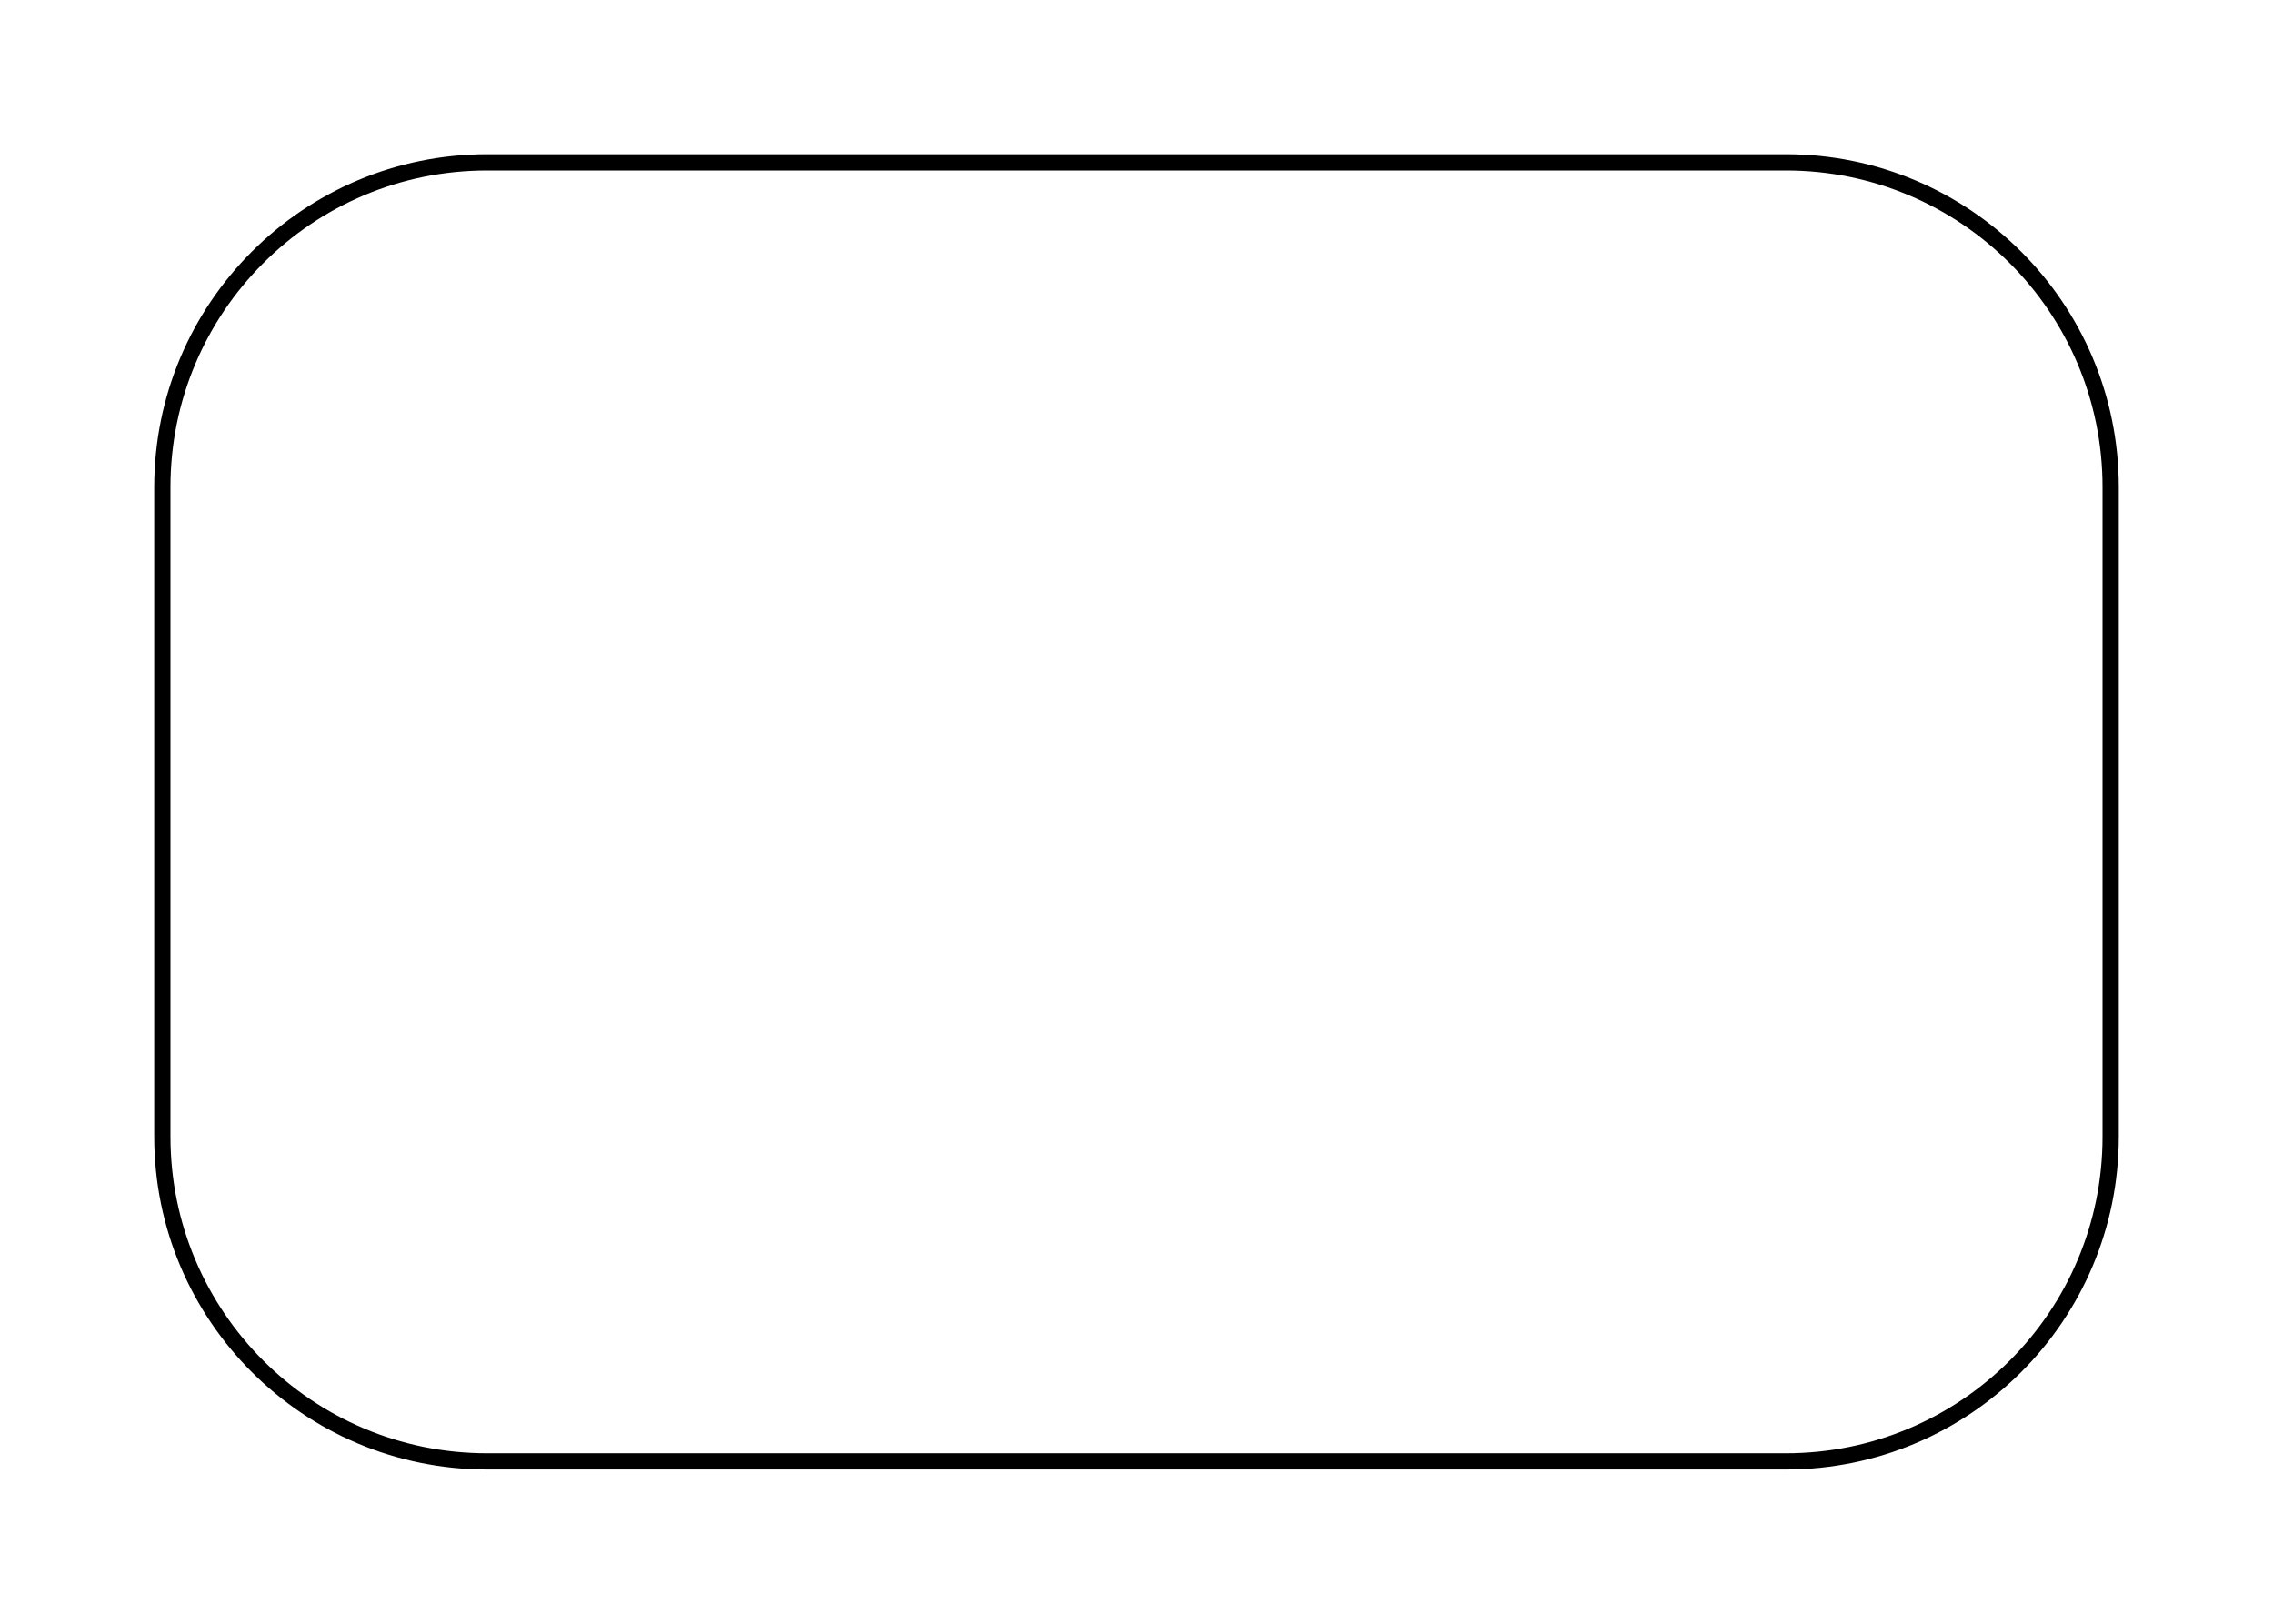
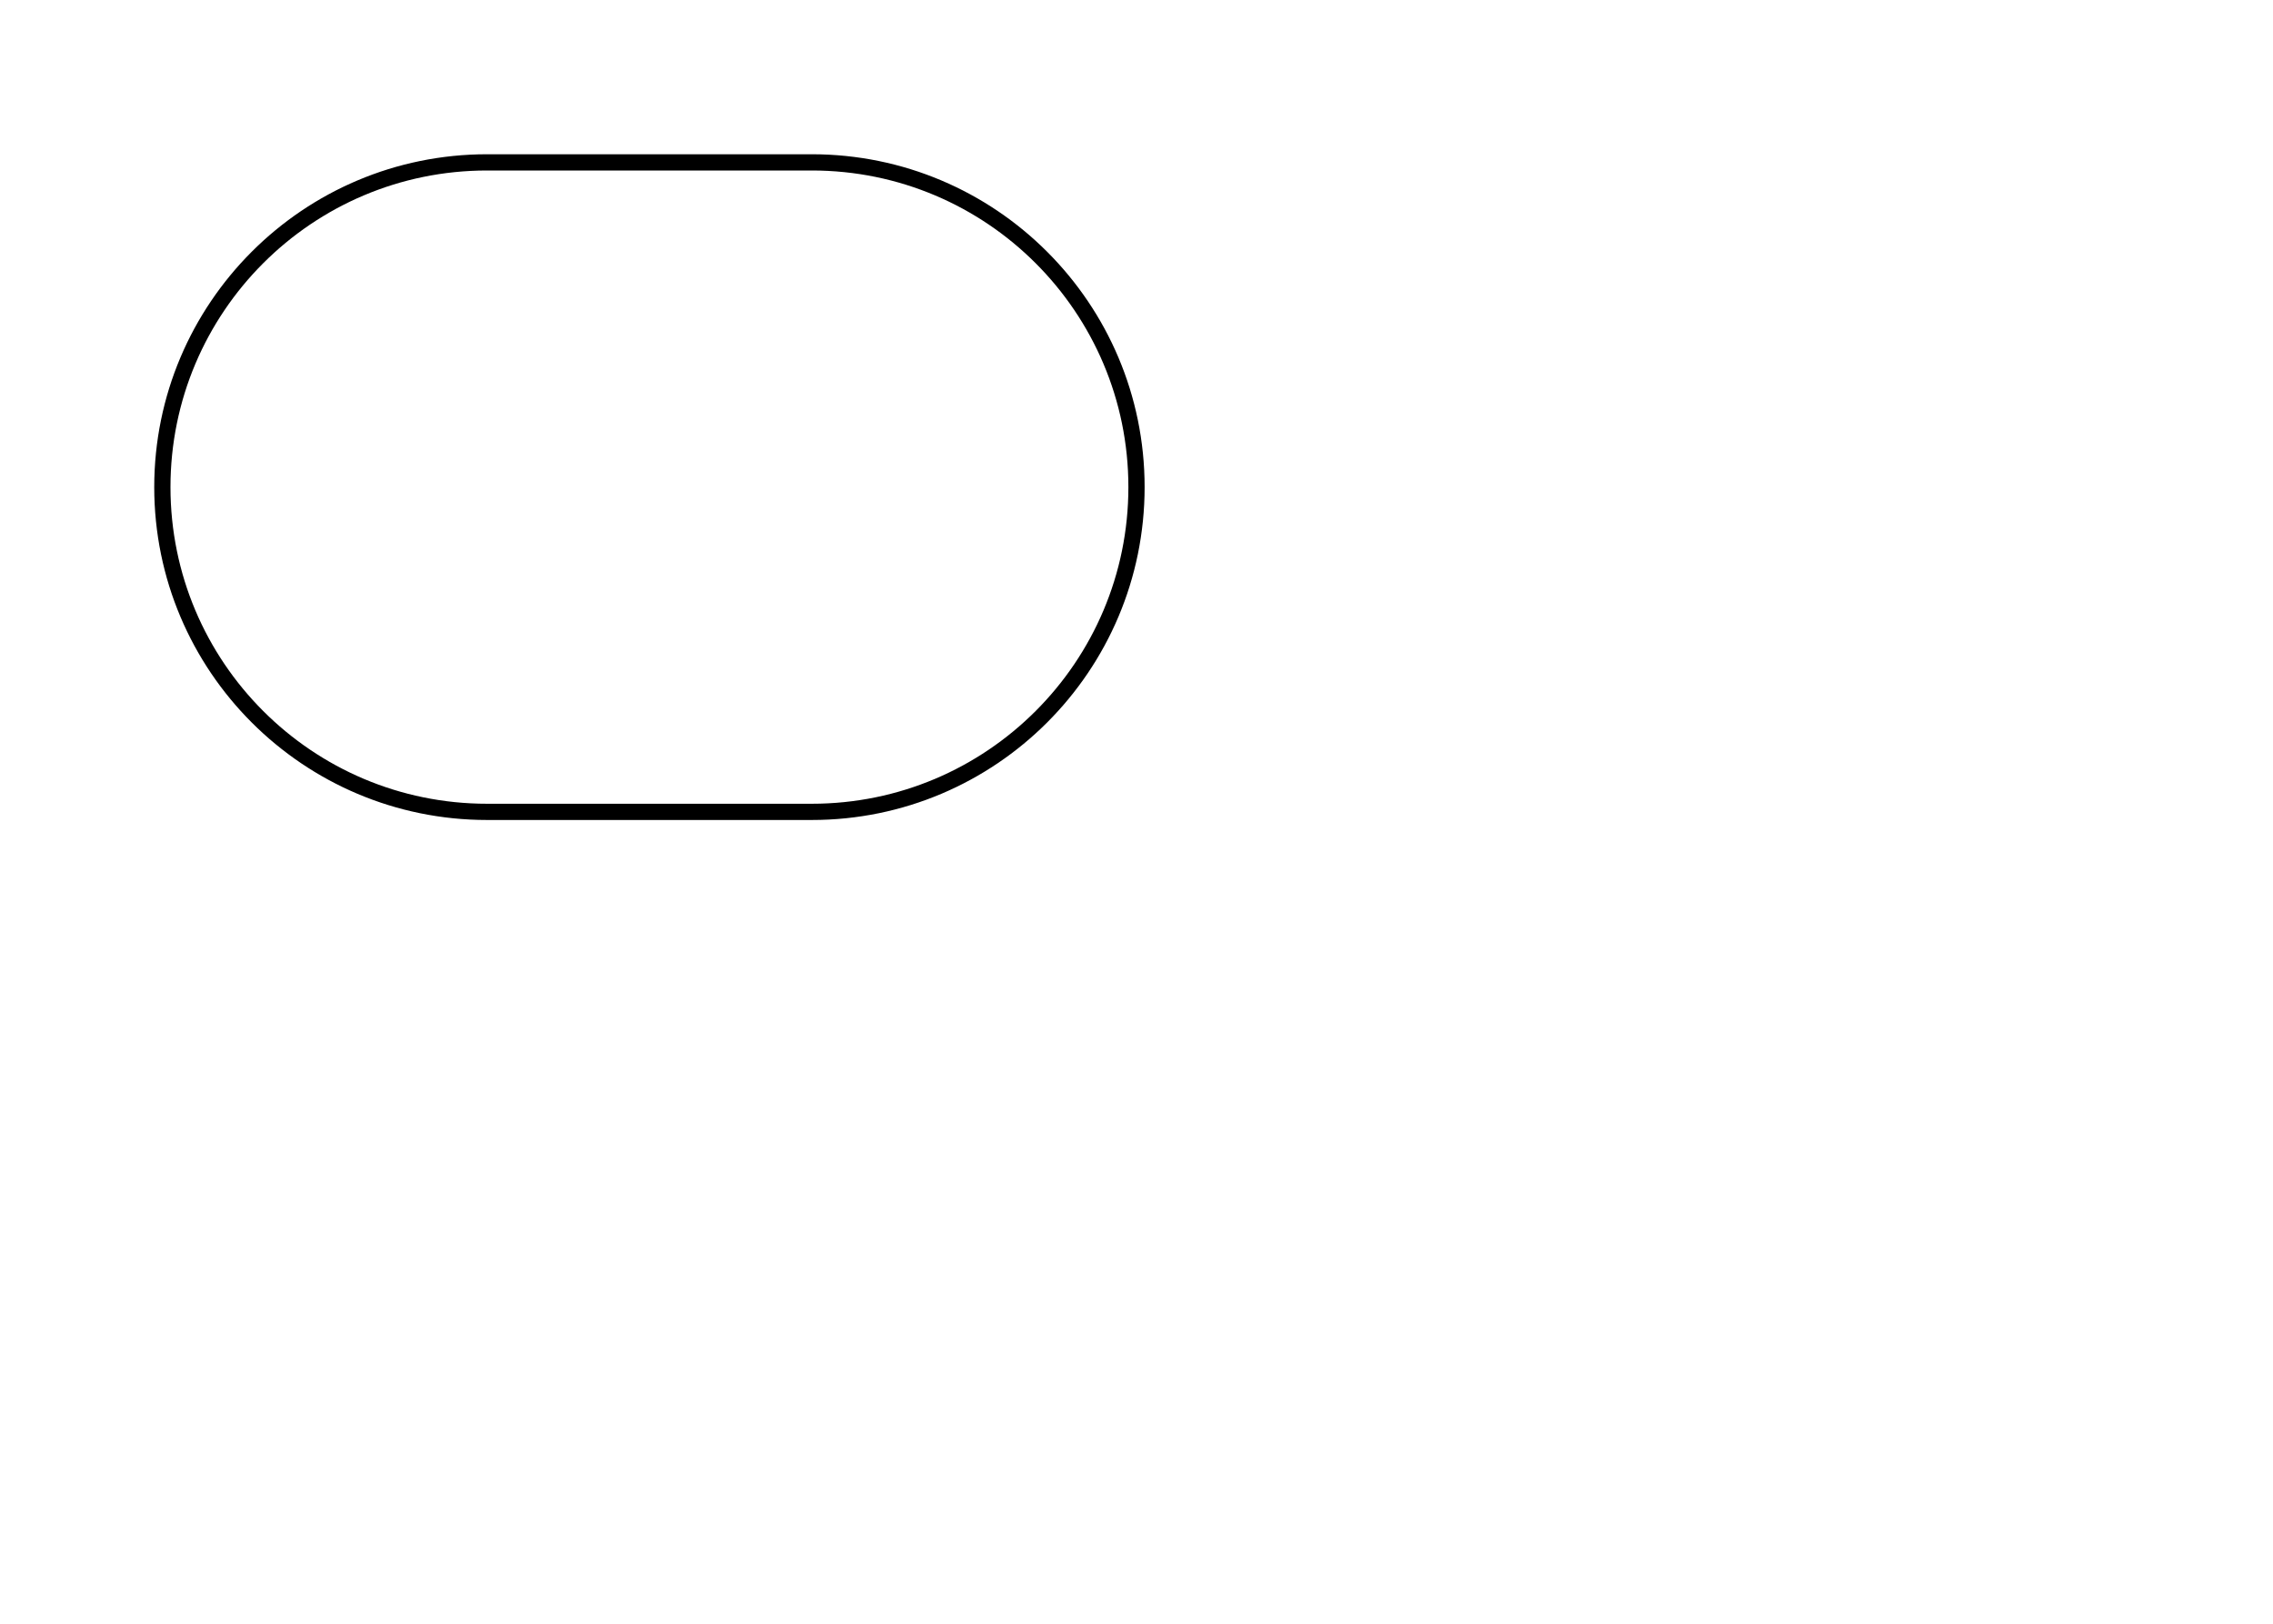
<svg xmlns="http://www.w3.org/2000/svg" width="140" height="100" viewBox="0 0 140 100">
-   <rect x="10" y="10" width="120" height="80" rx="20" ry="20" fill="none" stroke="black" />
+   <rect x="10" y="10" width="60" height="40" rx="20" ry="20" fill="none" stroke="black" />
</svg>
